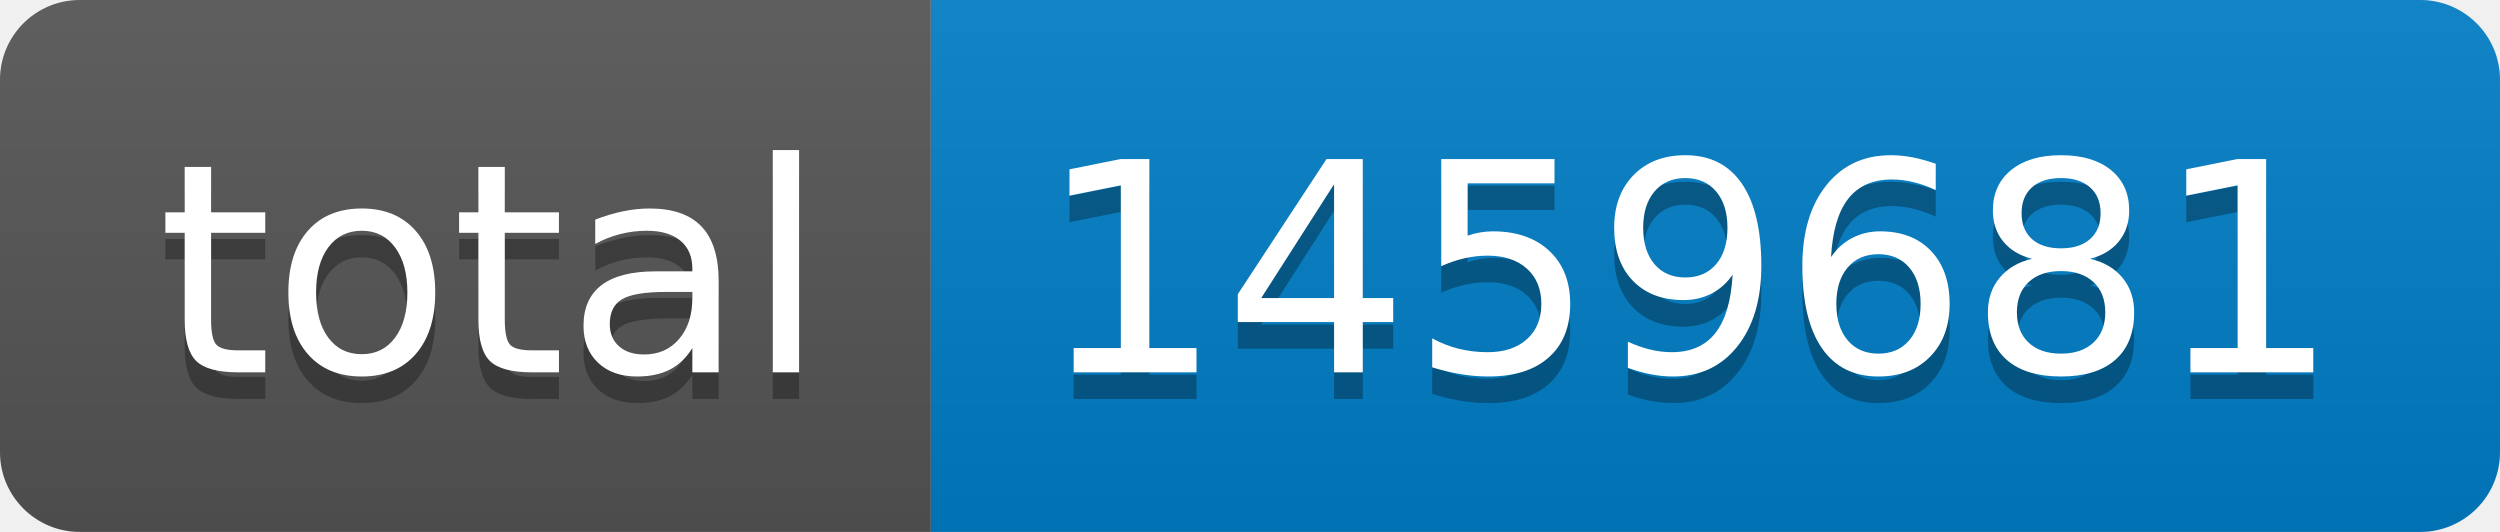
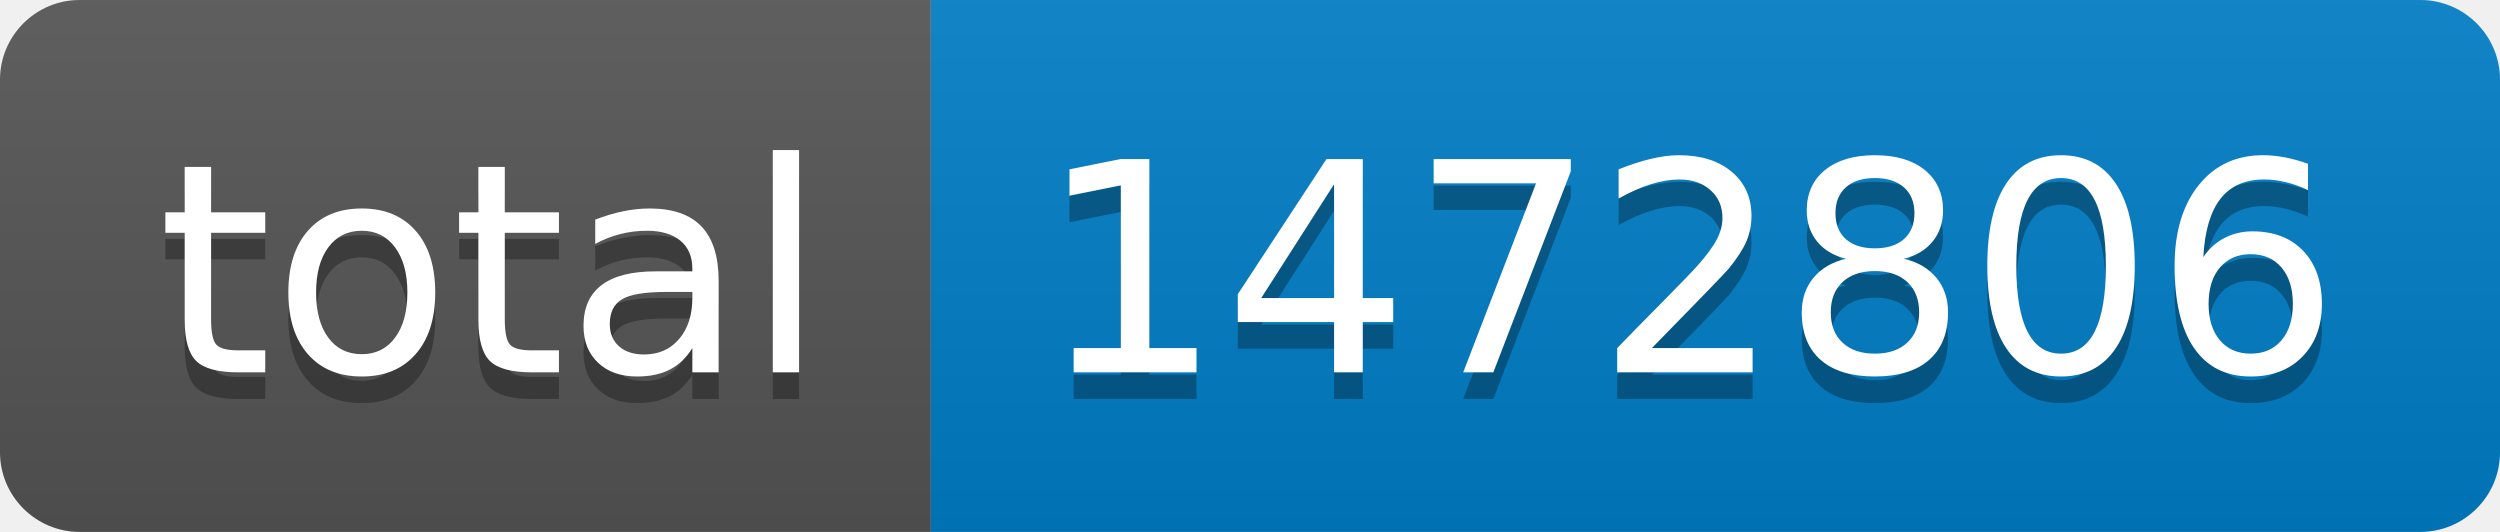
- <svg xmlns="http://www.w3.org/2000/svg" width="94" height="20" role="img" aria-label="total: 1459681">
+ <svg xmlns="http://www.w3.org/2000/svg" width="94" height="20" role="img" aria-label="total: 1472806">
  <linearGradient id="s" x2="0" y2="100%">
    <stop offset="0" stop-color="#bbb" stop-opacity=".1" />
    <stop offset="1" stop-opacity=".1" />
  </linearGradient>
  <clipPath id="r">
    <rect width="94" height="20" rx="3" fill="#fff" />
  </clipPath>
  <g clip-path="url(#r)">
    <rect width="35" height="20" fill="#555" />
    <rect x="35" width="59" height="20" fill="#007ec6" />
    <rect width="94" height="20" fill="url(#s)" />
  </g>
  <g fill="#fff" text-anchor="middle" font-family="Verdana,Geneva,DejaVu Sans,sans-serif" text-rendering="geometricPrecision" font-size="110">
    <text aria-hidden="true" x="185" y="150" fill="#010101" fill-opacity=".3" transform="scale(.1)" textLength="250">total</text>
    <text x="185" y="140" transform="scale(.1)" fill="#fff" textLength="250">total</text>
-     <text aria-hidden="true" x="635" y="150" fill="#010101" fill-opacity=".3" transform="scale(.1)" textLength="490">1459681</text>
-     <text x="635" y="140" transform="scale(.1)" fill="#fff" textLength="490">1459681</text>
+     <text aria-hidden="true" x="635" y="150" fill="#010101" fill-opacity=".3" transform="scale(.1)" textLength="490">1472806</text>
+     <text x="635" y="140" transform="scale(.1)" fill="#fff" textLength="490">1472806</text>
  </g>
</svg>
